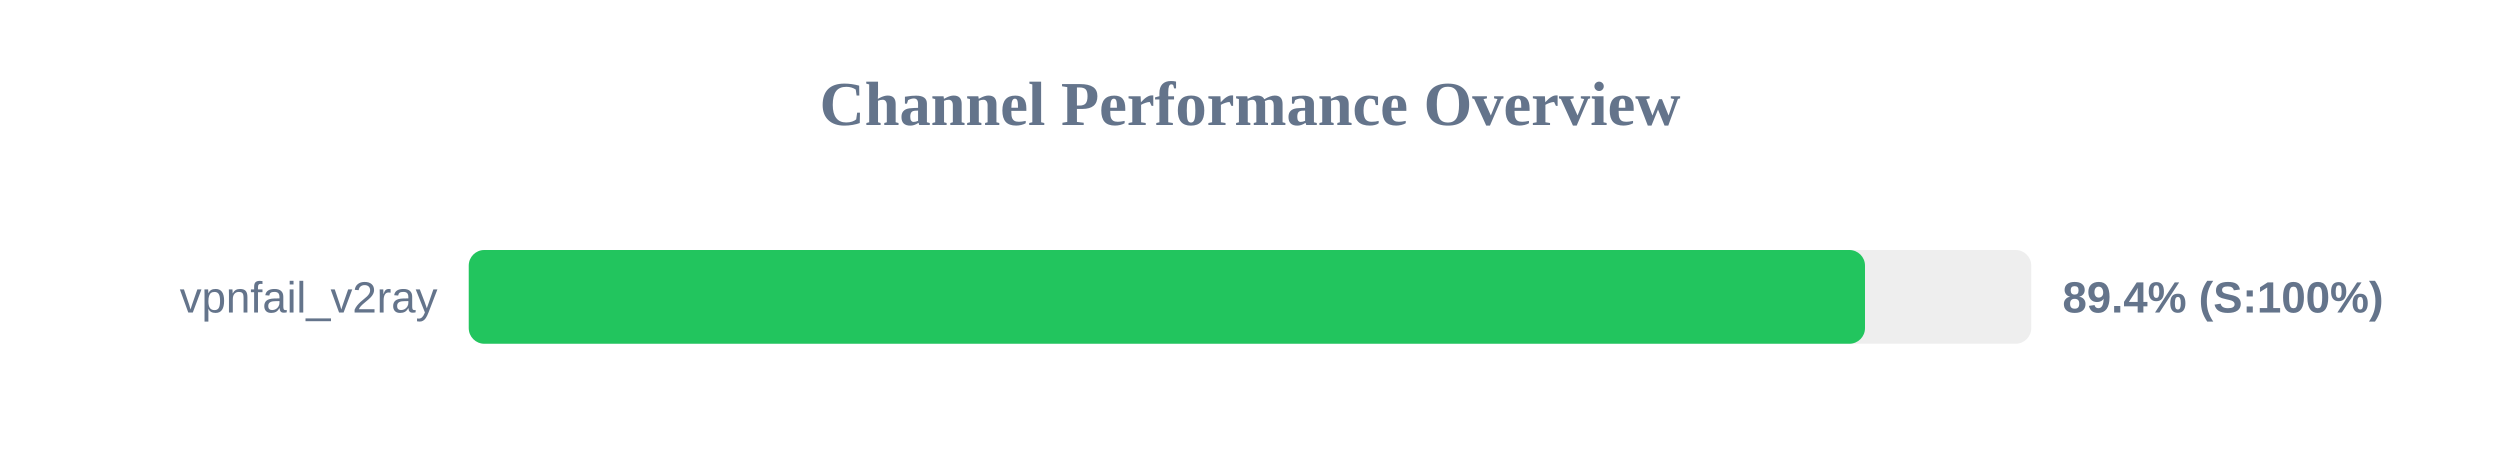
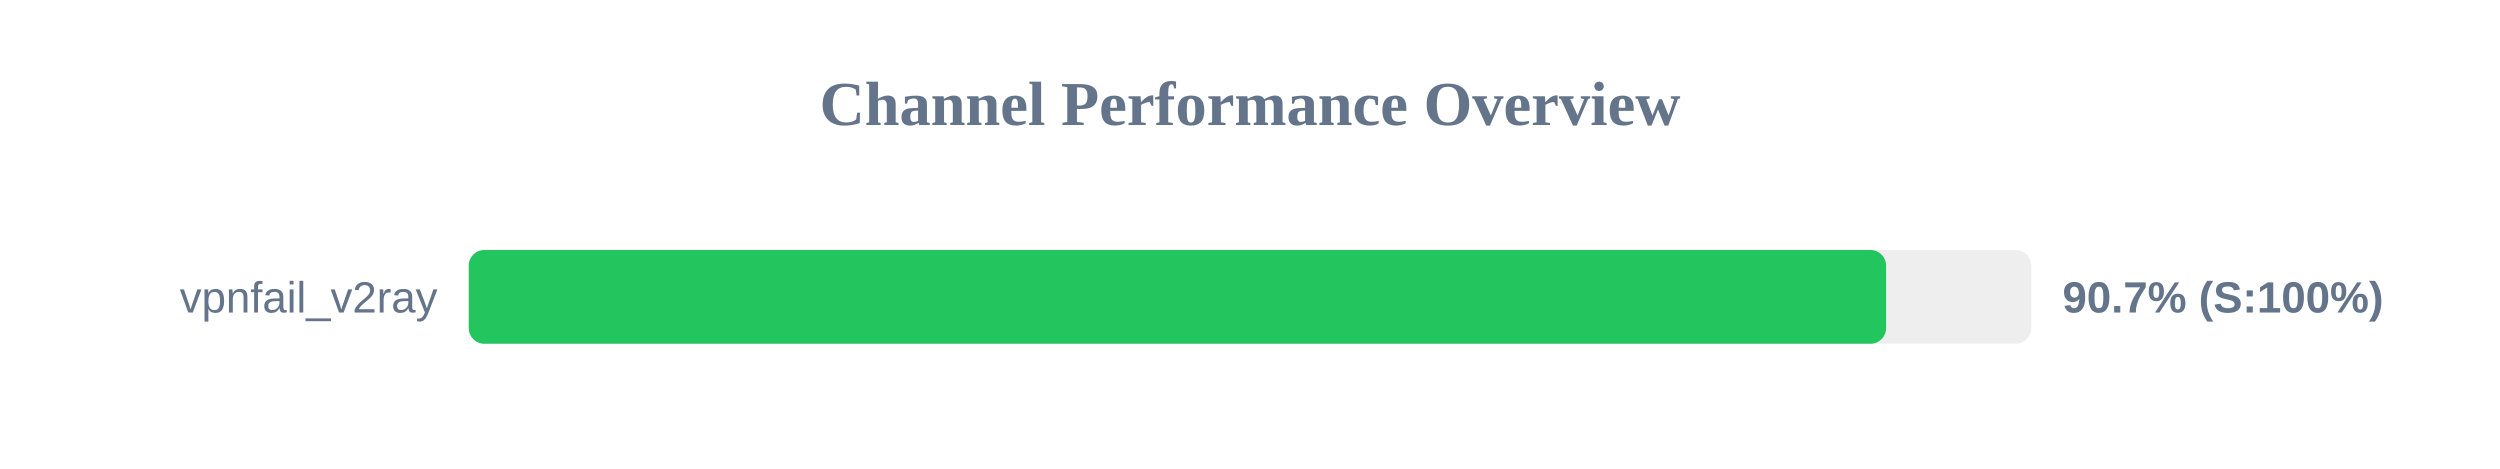
<svg xmlns="http://www.w3.org/2000/svg" width="800" height="150" version="1.1">
  <style>
        .row { font: 14px Arial; fill: #64748b; }
        .score { font: bold 14px Arial; fill: #64748b; }
    </style>
  <text x="400" y="40" text-anchor="middle" font-size="20px" font-weight="bold" fill="#64748b">Channel Performance Overview</text>
  <rect x="150" y="80" width="500" height="30" fill="#eee" rx="5" />
-   <rect x="150" y="80" width="446.8" height="30" fill="#22c55e" rx="5" />
+   <rect x="150" y="80" width="453.55" height="30" fill="#22c55e" rx="5" />
  <text x="140" y="100" text-anchor="end" class="row">vpnfail_v2ray</text>
-   <text x="660" y="100" text-anchor="start" class="score">89.4% (S:100%)</text>
+   <text x="660" y="100" text-anchor="start" class="score">90.7% (S:100%)</text>
</svg>
